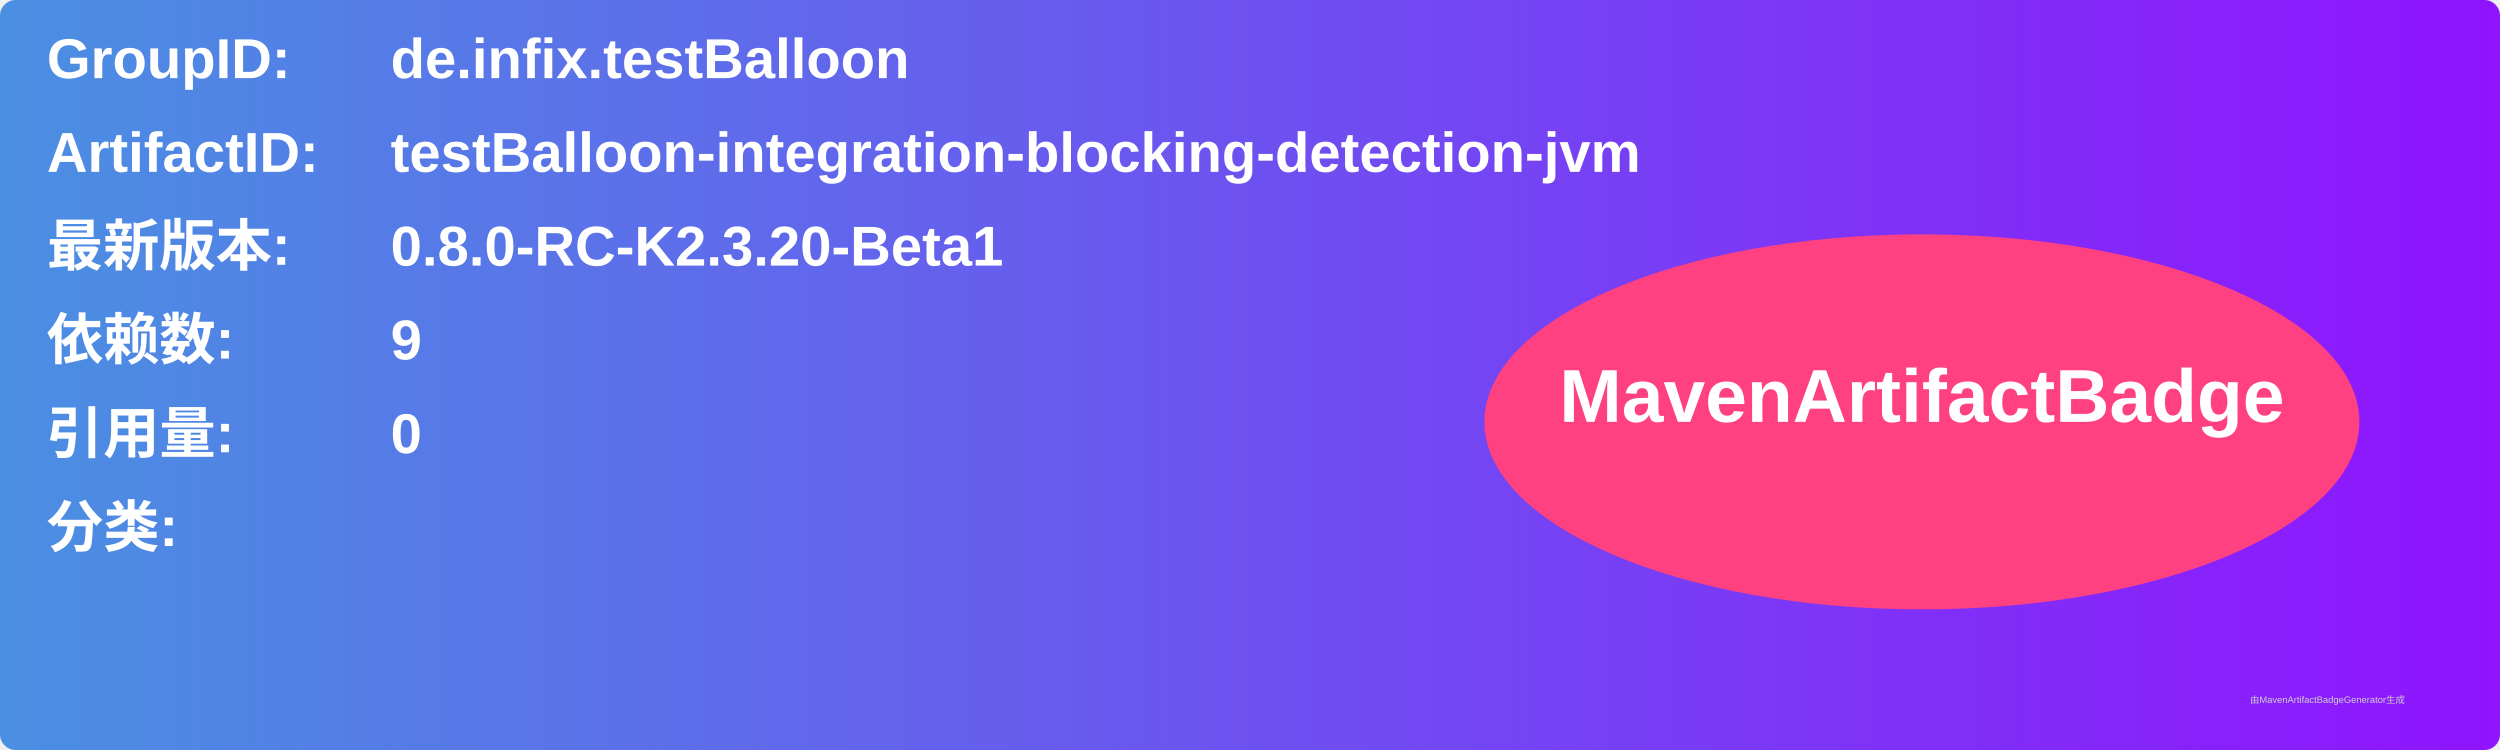
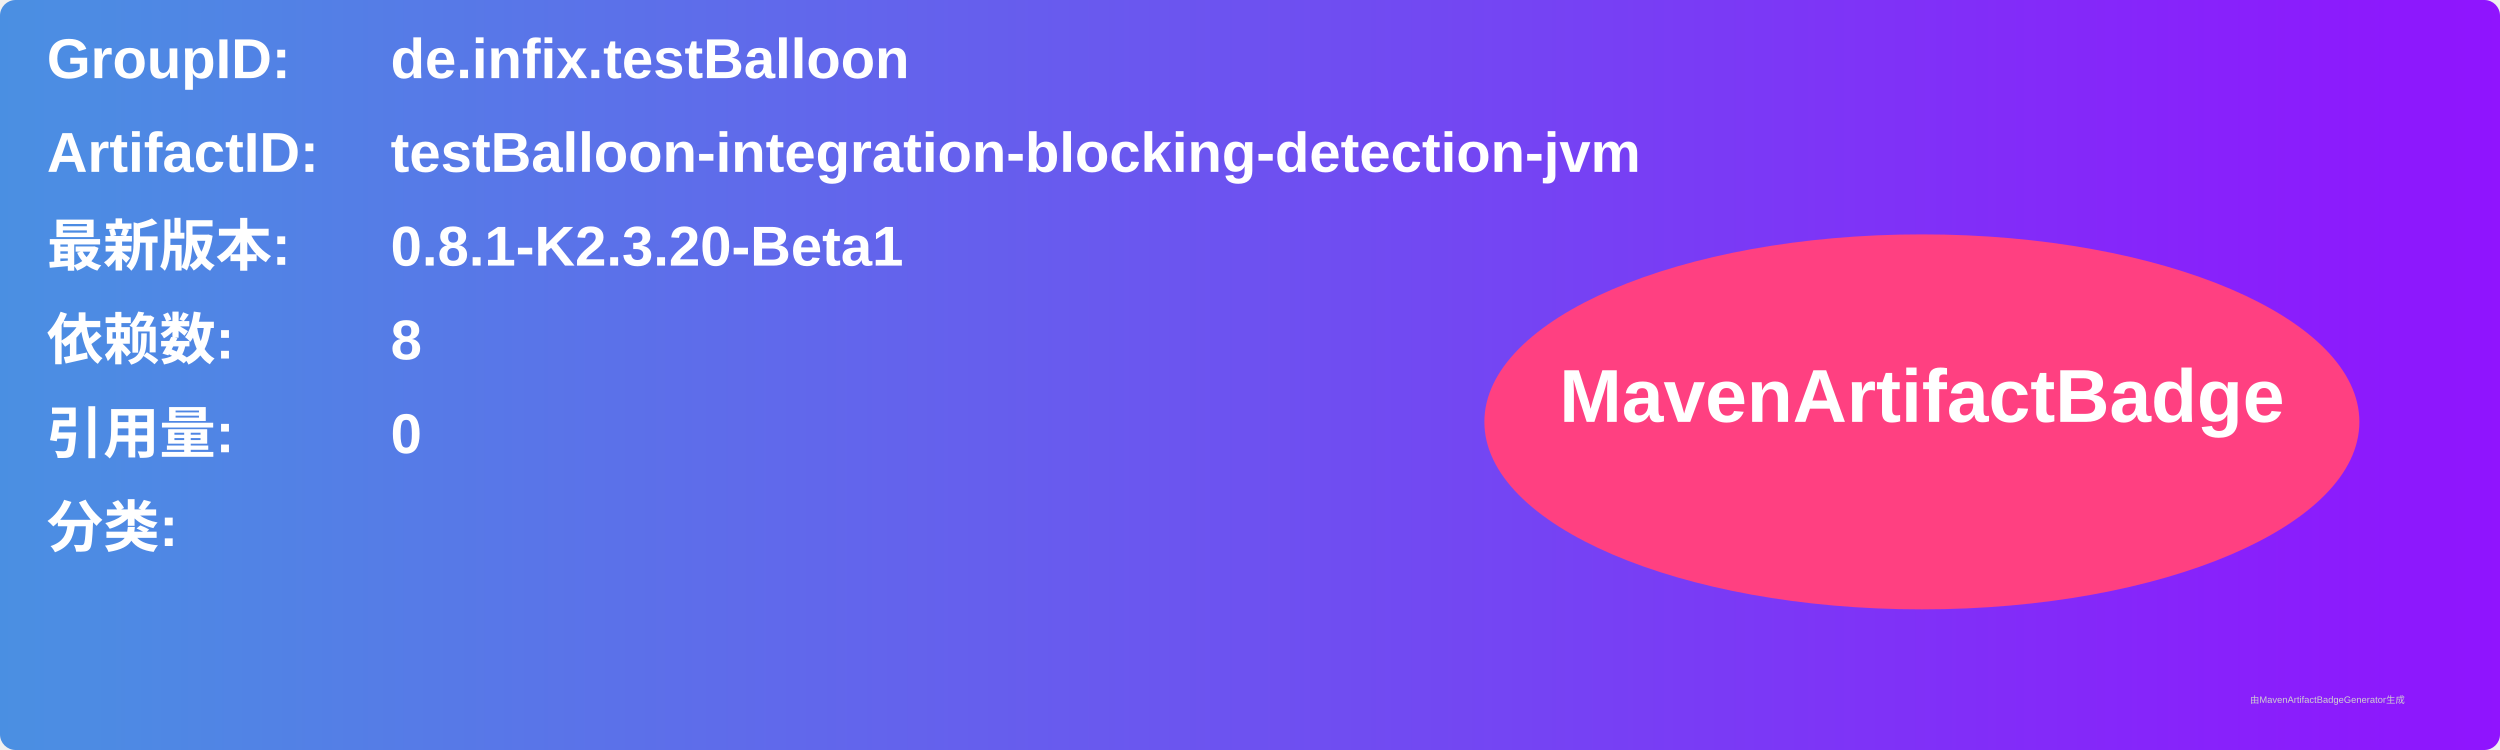
<svg xmlns="http://www.w3.org/2000/svg" width="800" height="240" viewBox="0 0 800 240">
  <linearGradient id="grad" x1="0%" y1="0%" x2="100%" y2="0%">
    <stop offset="0%" stop-color="#4a90e2" />
    <stop offset="100%" stop-color="#9013fe" />
  </linearGradient>
  <rect width="100%" height="100%" rx="5" ry="5" fill="url(#grad)" />
  <g transform="translate(15, 15)">
    <text x="0" y="10" font-family="Arial" font-size="18" fill="white" font-weight="bold" width="260">GroupID:</text>
    <text x="110" y="10" font-family="Arial" font-size="18" fill="white" font-weight="bold" width="460">de.infix.testBalloon</text>
    <text x="0" y="40" font-family="Arial" font-size="18" fill="white" font-weight="bold" width="260">ArtifactID:</text>
    <text x="110" y="40" font-family="Arial" font-size="18" fill="white" font-weight="bold" width="460">testBalloon-integration-blocking-detection-jvm</text>
    <text x="0" y="70" font-family="Arial" font-size="18" fill="white" font-weight="bold">最新版本:</text>
    <text x="110" y="70" font-family="Arial" font-size="18" fill="white" font-weight="bold">
-       <tspan font-weight="bold">0.8.0-RC-K2.3.20-Beta1</tspan>
+       <tspan font-weight="bold">0.8.1-K2.3.20-Beta1</tspan>
    </text>
    <text x="0" y="100" font-family="Arial" font-size="18" fill="white" font-weight="bold">依赖数: </text>
    <text x="110" y="100" font-family="Arial" font-size="18" fill="white">
-       <tspan font-weight="bold">9</tspan>
+       <tspan font-weight="bold">8</tspan>
    </text>
    <text x="0" y="130" font-family="Arial" font-size="18" fill="white" font-weight="bold">引用量: </text>
    <text x="110" y="130" font-family="Arial" font-size="18" fill="white">
      <tspan font-weight="bold">0</tspan>
    </text>
    <text x="0" y="160" font-family="Arial" font-size="18" fill="white" font-weight="bold">分类:</text>
    <text x="10" y="190" font-family="Arial" font-size="10" fill="white">
      <tspan font-weight="bold" />
    </text>
    <ellipse cx="600" cy="120" rx="140" ry="60" fill="#ff4081" />
    <text x="600" y="120" text-anchor="middle" font-family="Arial" font-size="24" fill="white" font-weight="bold">MavenArtifactBadge</text>
  </g>
  <text x="720" y="225" font-family="Arial" font-size="3" fill="#d0d0d0">由MavenArtifactBadgeGenerator生成</text>
</svg>
